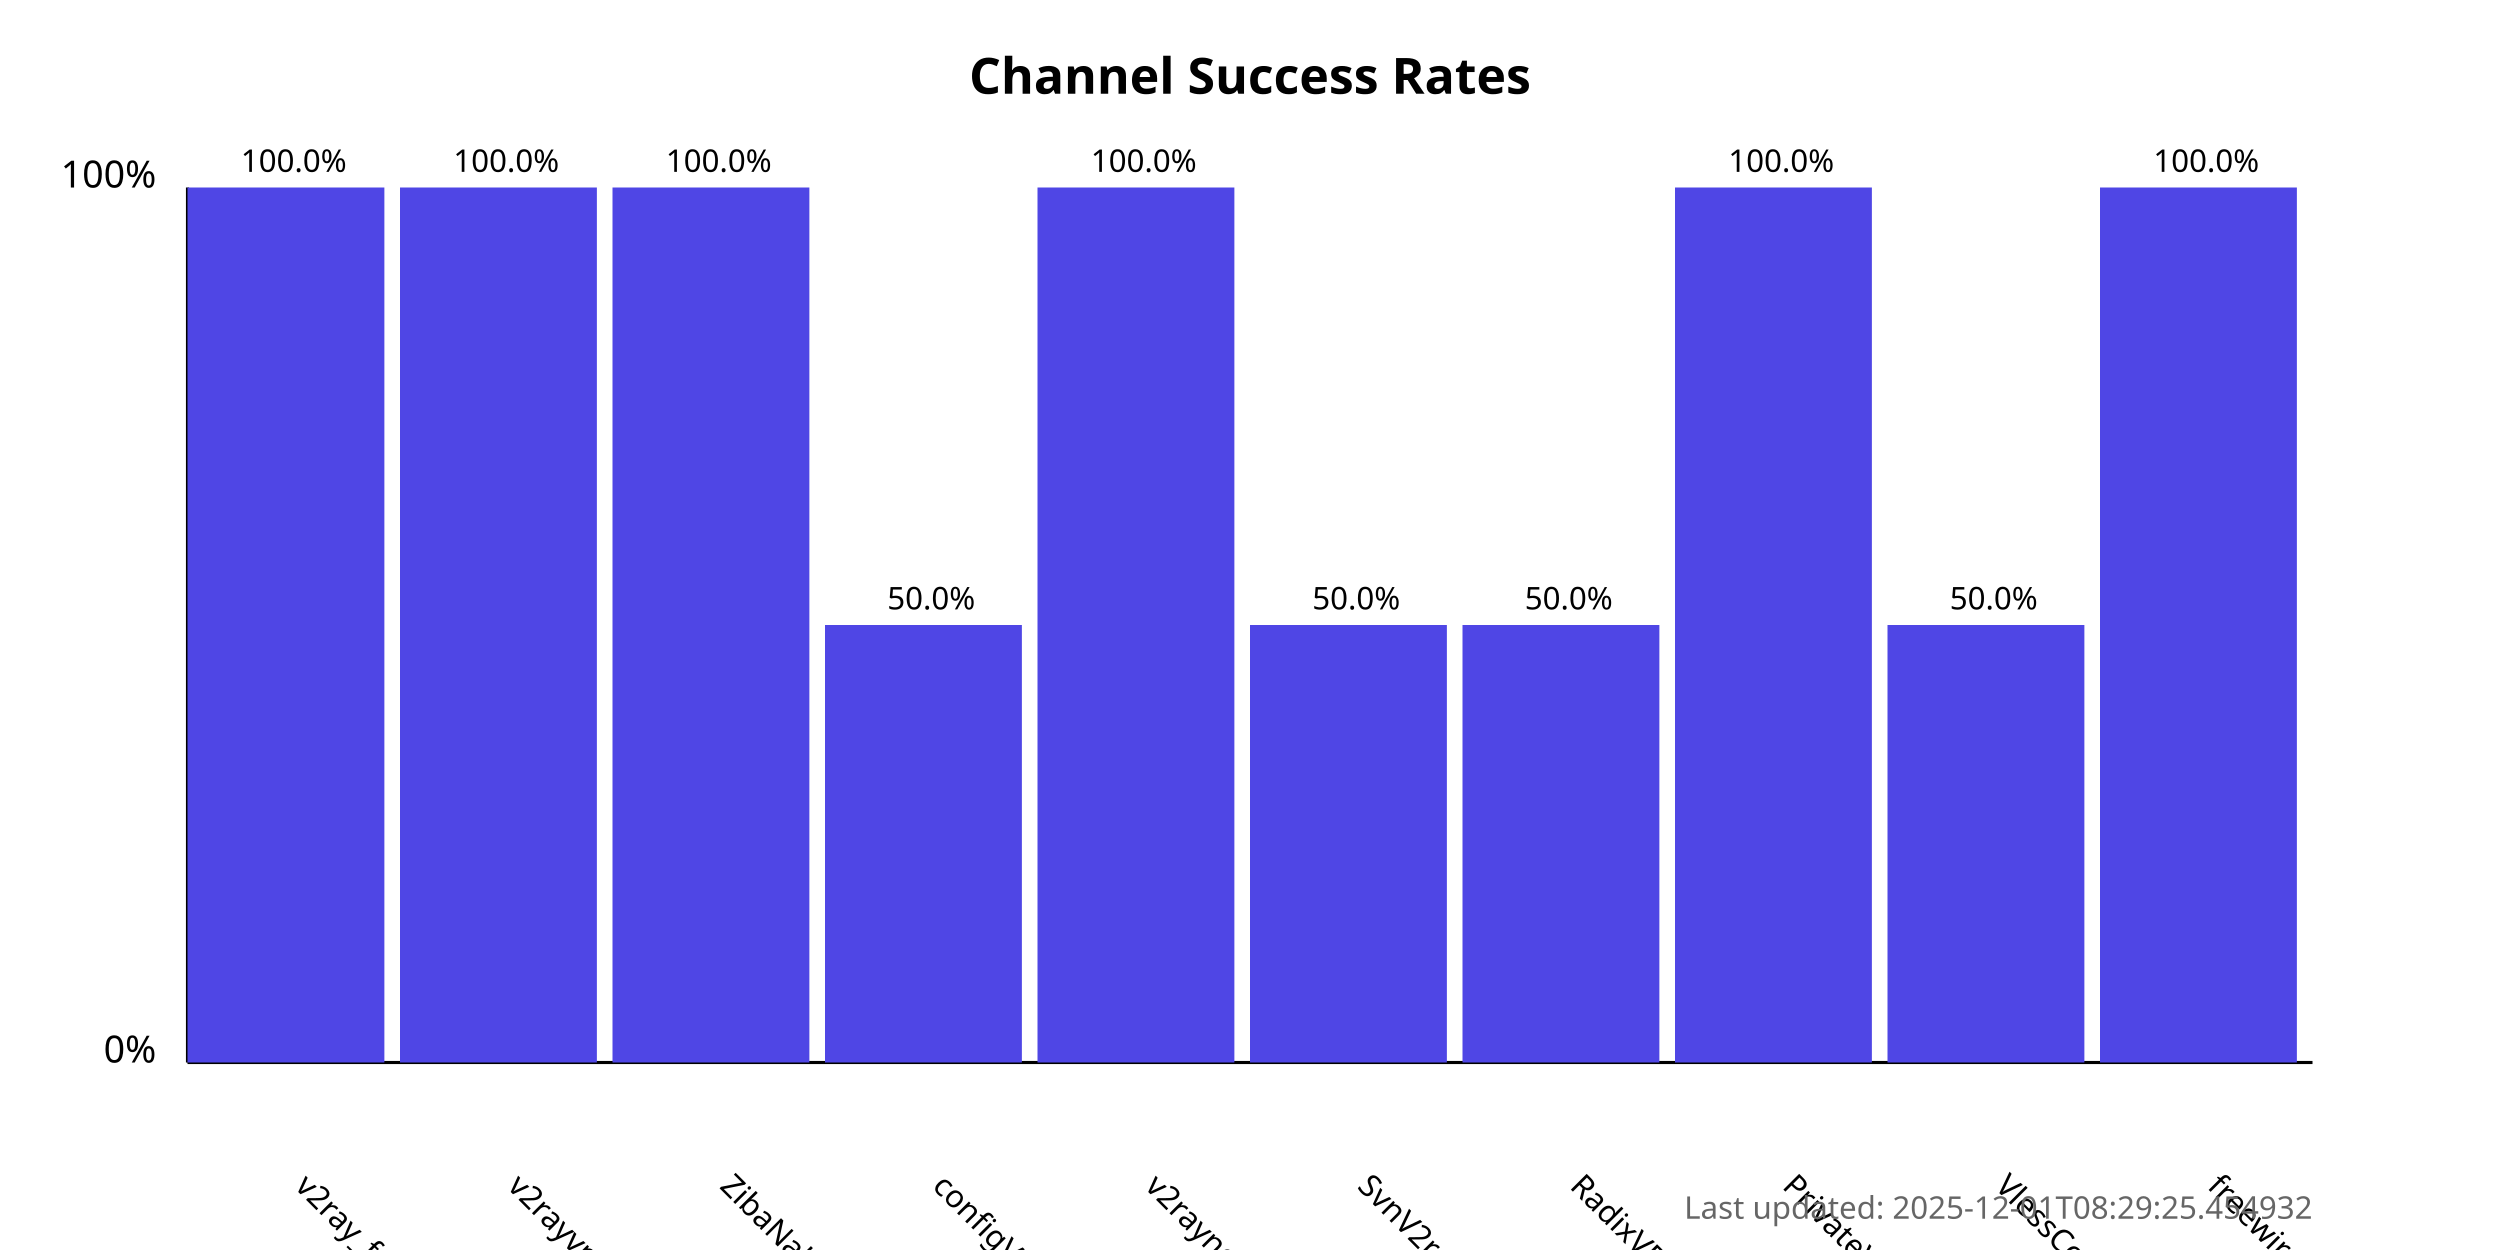
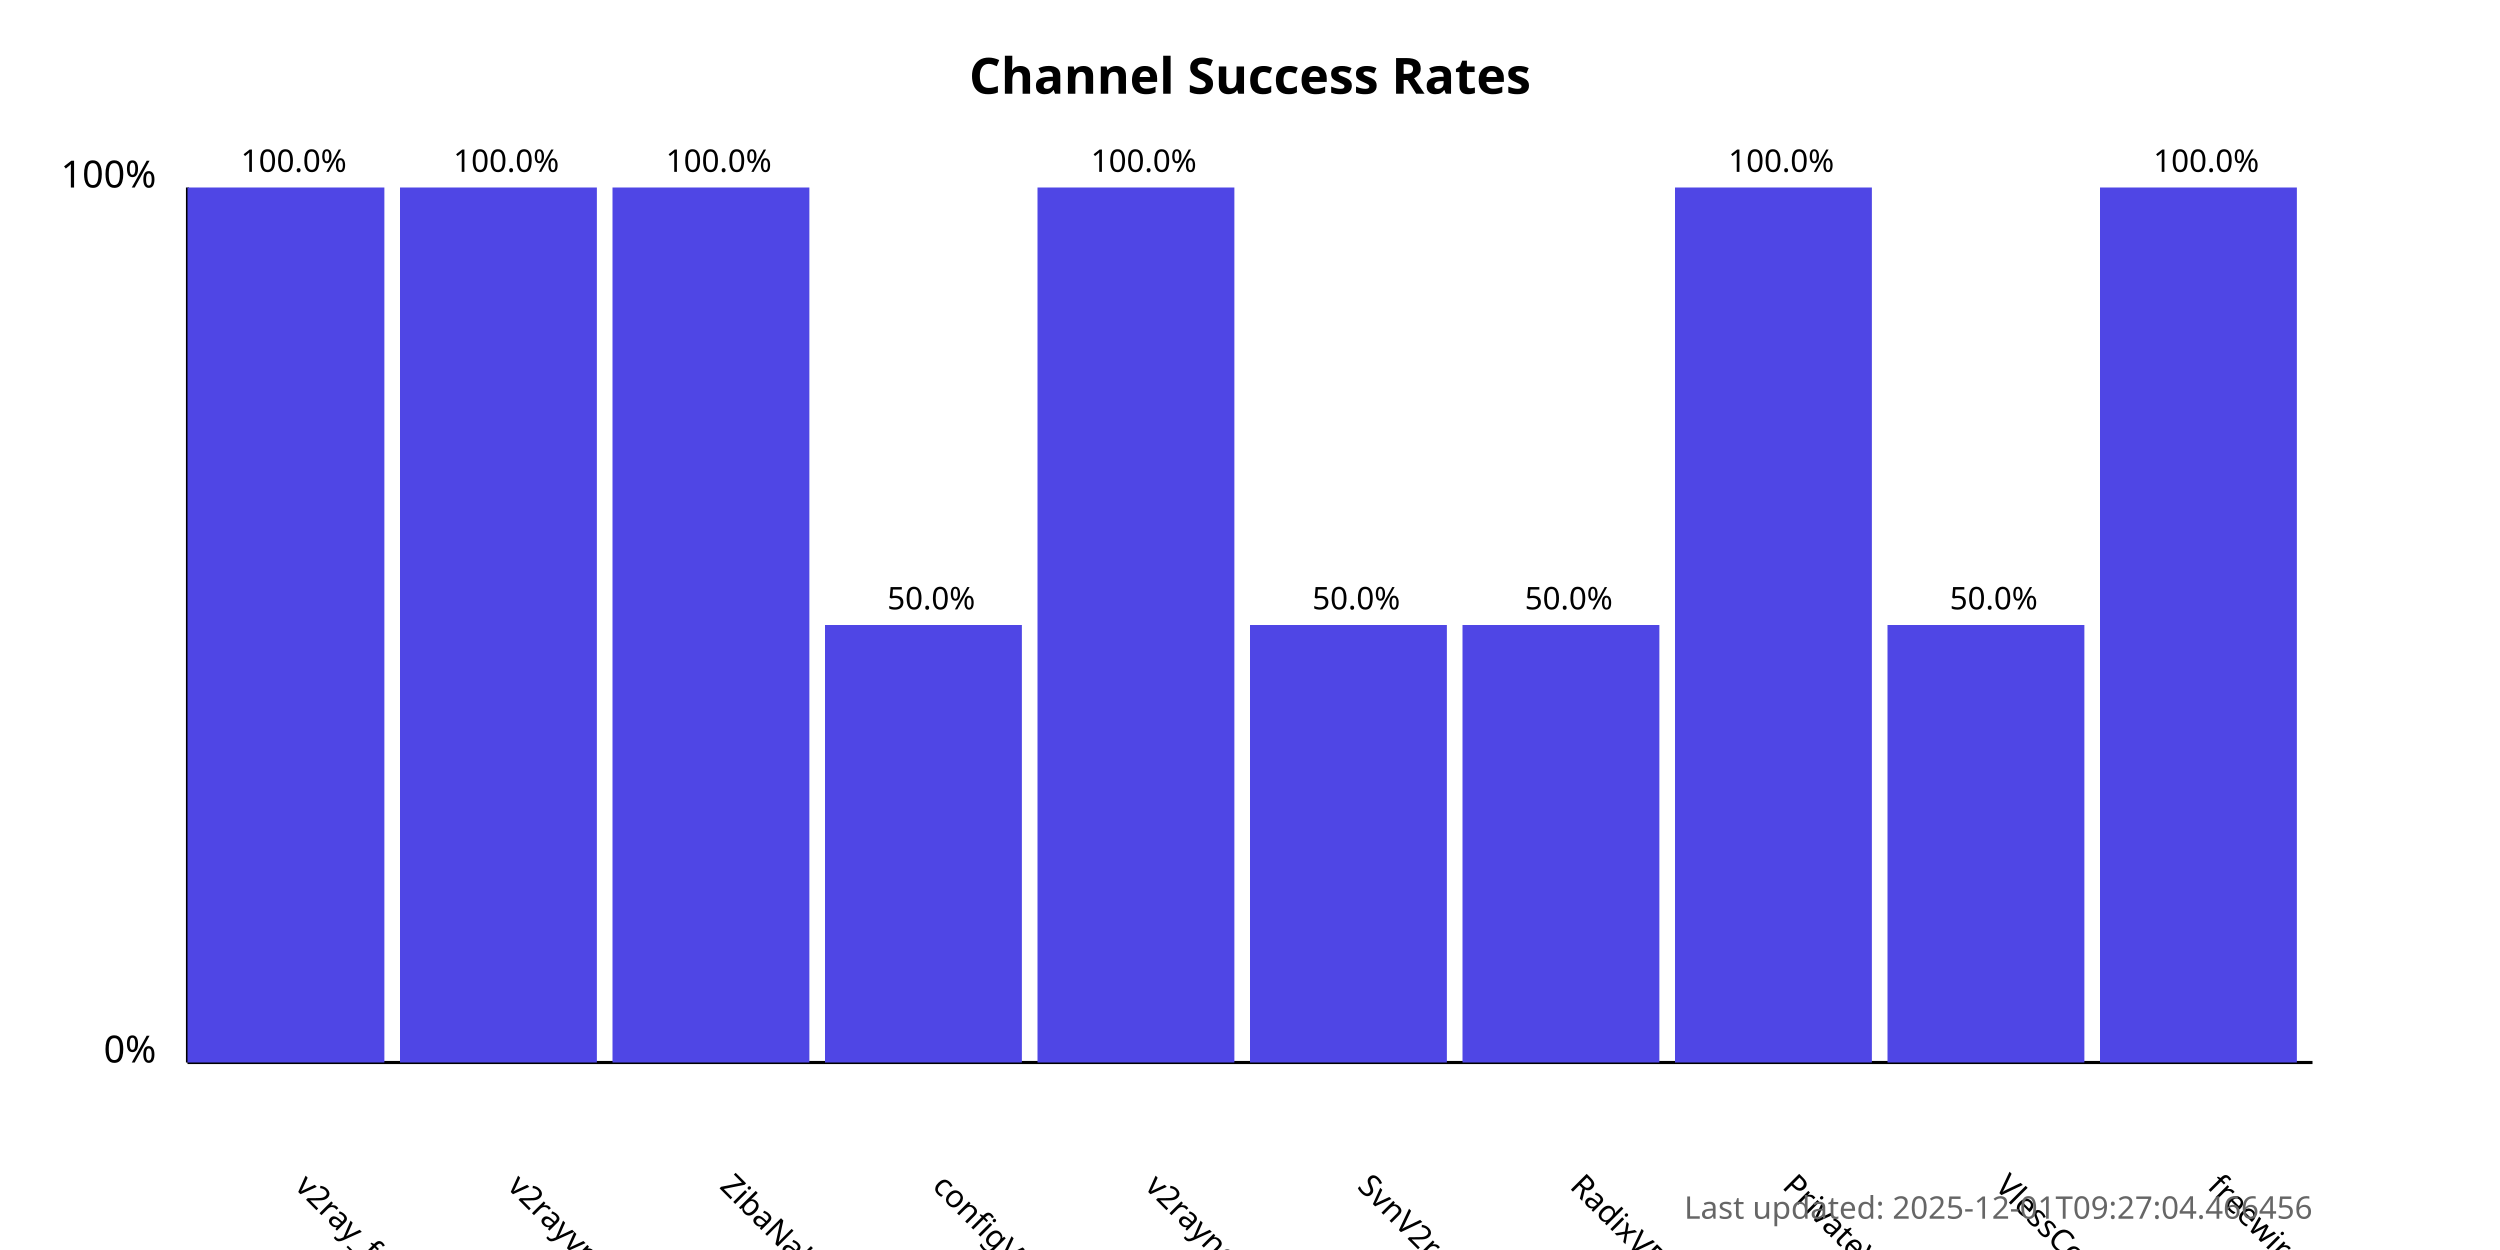
<svg xmlns="http://www.w3.org/2000/svg" width="800" height="400">
  <style>
            .chart-title { font: bold 16px sans-serif; }
            .axis-label { font: 12px sans-serif; }
            .tick-label { font: 10px sans-serif; }
            .bar { fill: #4f46e5; }
            .bar:hover { fill: #6366f1; }
            .timestamp { font: 10px sans-serif; fill: #666; }
        </style>
  <text x="400.0" y="30" text-anchor="middle" class="chart-title">
            Channel Success Rates
        </text>
  <line x1="60" y1="340" x2="60" y2="60" stroke="black" stroke-width="1" />
  <line x1="60" y1="340" x2="740" y2="340" stroke="black" stroke-width="1" />
  <text x="50" y="340" text-anchor="end" class="axis-label">0%</text>
  <text x="50" y="60" text-anchor="end" class="axis-label">100%</text>
  <g>
    <rect x="60" y="60.0" width="63.0" height="280.0" class="bar" />
    <text x="94.0" y="380" transform="rotate(45, 94.0, 380)" text-anchor="start" class="tick-label">
                v2ray_free_conf
            </text>
    <text x="94.0" y="55.0" text-anchor="middle" class="tick-label">
                100.0%
            </text>
  </g>
  <g>
    <rect x="128.0" y="60.0" width="63.0" height="280.0" class="bar" />
    <text x="162.0" y="380" transform="rotate(45, 162.0, 380)" text-anchor="start" class="tick-label">
                v2rayvpno
            </text>
    <text x="162.0" y="55.0" text-anchor="middle" class="tick-label">
                100.0%
            </text>
  </g>
  <g>
    <rect x="196.0" y="60.0" width="63.0" height="280.0" class="bar" />
    <text x="230.0" y="380" transform="rotate(45, 230.0, 380)" text-anchor="start" class="tick-label">
                ZibaNabz
            </text>
    <text x="230.0" y="55.0" text-anchor="middle" class="tick-label">
                100.0%
            </text>
  </g>
  <g>
    <rect x="264.0" y="200.0" width="63.0" height="140.0" class="bar" />
    <text x="298.0" y="380" transform="rotate(45, 298.0, 380)" text-anchor="start" class="tick-label">
                configV2rayForFree
            </text>
    <text x="298.0" y="195.0" text-anchor="middle" class="tick-label">
                50.0%
            </text>
  </g>
  <g>
    <rect x="332.0" y="60.0" width="63.0" height="280.0" class="bar" />
    <text x="366.0" y="380" transform="rotate(45, 366.0, 380)" text-anchor="start" class="tick-label">
                v2rayngvpn
            </text>
    <text x="366.0" y="55.0" text-anchor="middle" class="tick-label">
                100.0%
            </text>
  </g>
  <g>
    <rect x="400.0" y="200.0" width="63.0" height="140.0" class="bar" />
    <text x="434.0" y="380" transform="rotate(45, 434.0, 380)" text-anchor="start" class="tick-label">
                SvnV2ray
            </text>
    <text x="434.0" y="195.0" text-anchor="middle" class="tick-label">
                50.0%
            </text>
  </g>
  <g>
    <rect x="468.0" y="200.0" width="63.0" height="140.0" class="bar" />
    <text x="502.0" y="380" transform="rotate(45, 502.0, 380)" text-anchor="start" class="tick-label">
                RadixVPN
            </text>
    <text x="502.0" y="195.0" text-anchor="middle" class="tick-label">
                50.0%
            </text>
  </g>
  <g>
    <rect x="536.0" y="60.0" width="63.0" height="280.0" class="bar" />
    <text x="570.0" y="380" transform="rotate(45, 570.0, 380)" text-anchor="start" class="tick-label">
                PrivateVPNs
            </text>
    <text x="570.0" y="55.0" text-anchor="middle" class="tick-label">
                100.0%
            </text>
  </g>
  <g>
    <rect x="604.0" y="200.0" width="63.0" height="140.0" class="bar" />
    <text x="638.0" y="380" transform="rotate(45, 638.0, 380)" text-anchor="start" class="tick-label">
                VlessConfig
            </text>
    <text x="638.0" y="195.0" text-anchor="middle" class="tick-label">
                50.0%
            </text>
  </g>
  <g>
    <rect x="672.0" y="60.0" width="63.0" height="280.0" class="bar" />
    <text x="706.0" y="380" transform="rotate(45, 706.0, 380)" text-anchor="start" class="tick-label">
                freewireguard
            </text>
    <text x="706.0" y="55.0" text-anchor="middle" class="tick-label">
                100.0%
            </text>
  </g>
  <text x="740" y="390" text-anchor="end" class="timestamp">
-             Last updated: 2025-12-01T08:29:25.454932
+             Last updated: 2025-12-01T09:27:04.466456
        </text>
</svg>
